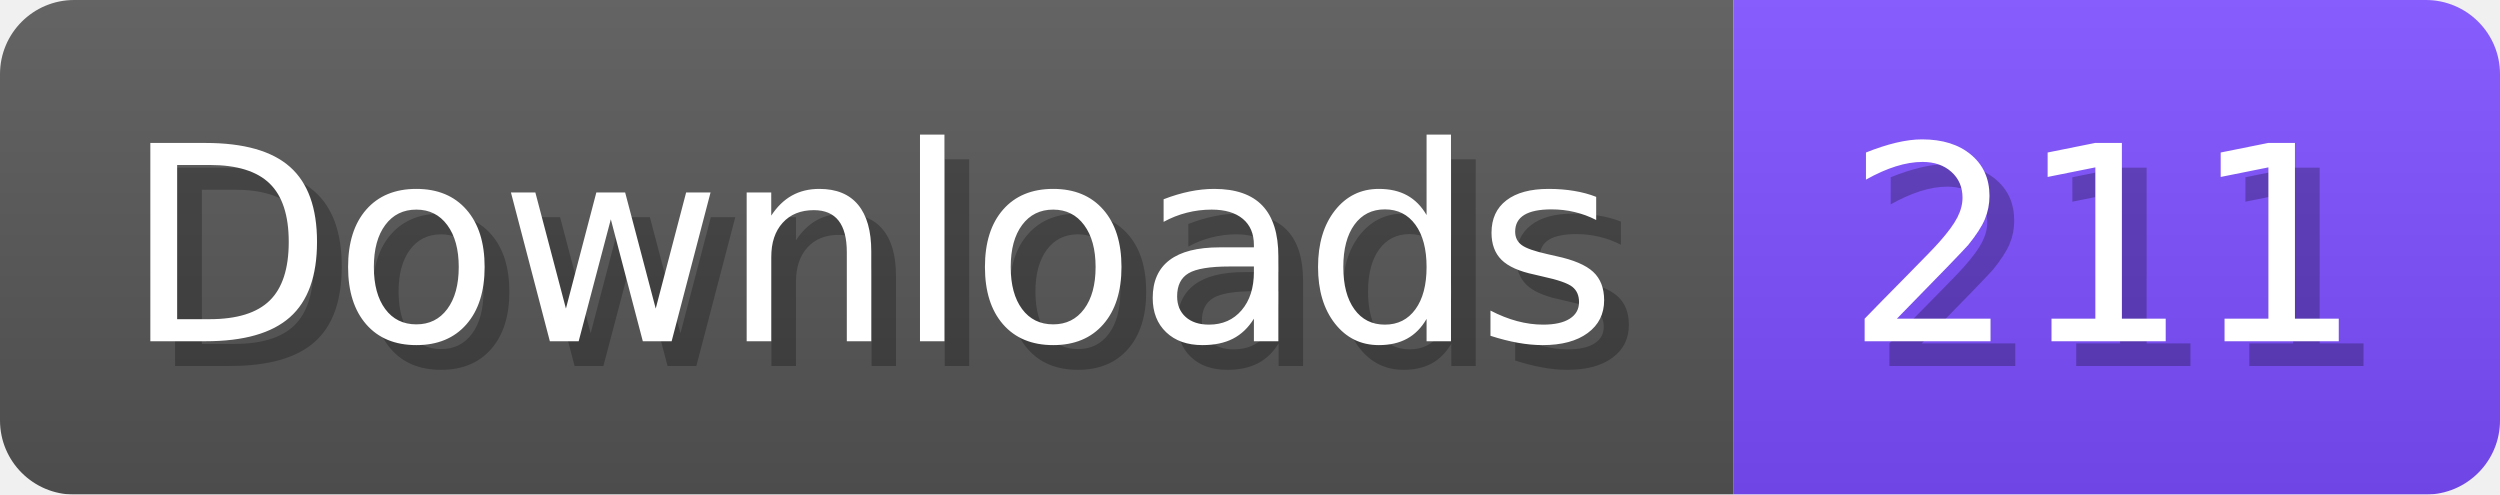
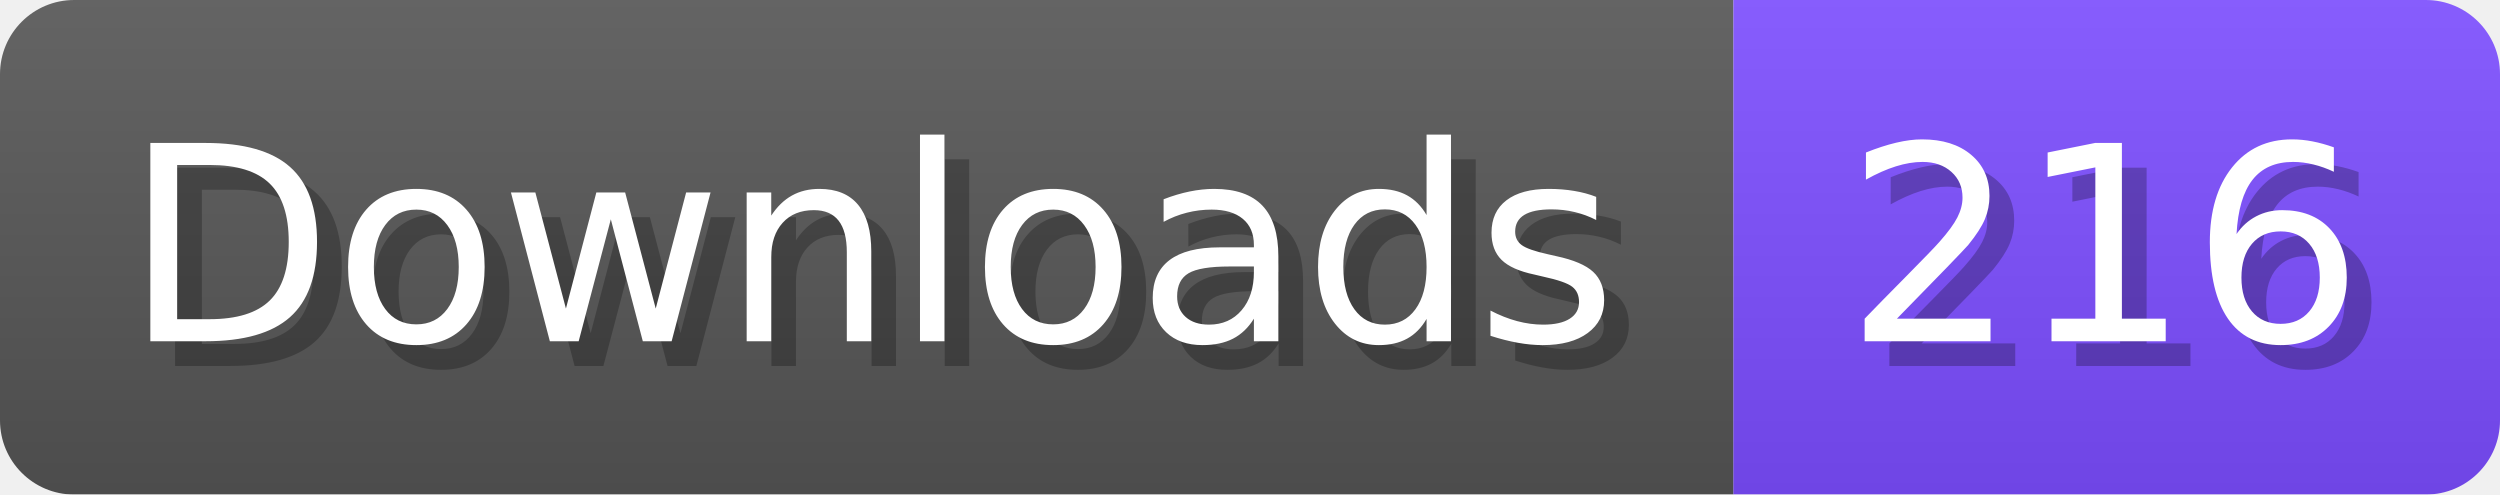
- <svg xmlns="http://www.w3.org/2000/svg" width="101.1" height="20" viewBox="0 0 1011 200" role="img" aria-label="Downloads: 211">
+ <svg xmlns="http://www.w3.org/2000/svg" width="101.1" height="20" viewBox="0 0 1011 200" role="img" aria-label="Downloads: 216">
  <linearGradient id="a" x2="0" y2="100%">
    <stop offset="0" stop-opacity=".1" stop-color="#EEE" />
    <stop offset="1" stop-opacity=".1" />
  </linearGradient>
  <mask id="m">
    <rect width="1011" height="200" rx="30" fill="#FFF" />
  </mask>
  <g mask="url(#m)">
    <rect width="701" height="200" fill="#555" />
    <rect width="310" height="200" fill="#7C4DFF" x="701" />
    <rect width="1011" height="200" fill="url(#a)" />
  </g>
  <g aria-hidden="true" fill="#fff" text-anchor="start" font-family="Verdana,DejaVu Sans,sans-serif" font-size="110">
    <text x="60" y="148" textLength="601" fill="#000" opacity="0.25">Downloads</text>
    <text x="50" y="138" textLength="601">Downloads</text>
-     <text x="756" y="148" textLength="210" fill="#000" opacity="0.25">211</text>
-     <text x="746" y="138" textLength="210">211</text>
+     <text x="756" y="148" textLength="210" fill="#000" opacity="0.25">216</text>
+     <text x="746" y="138" textLength="210">216</text>
  </g>
</svg>
